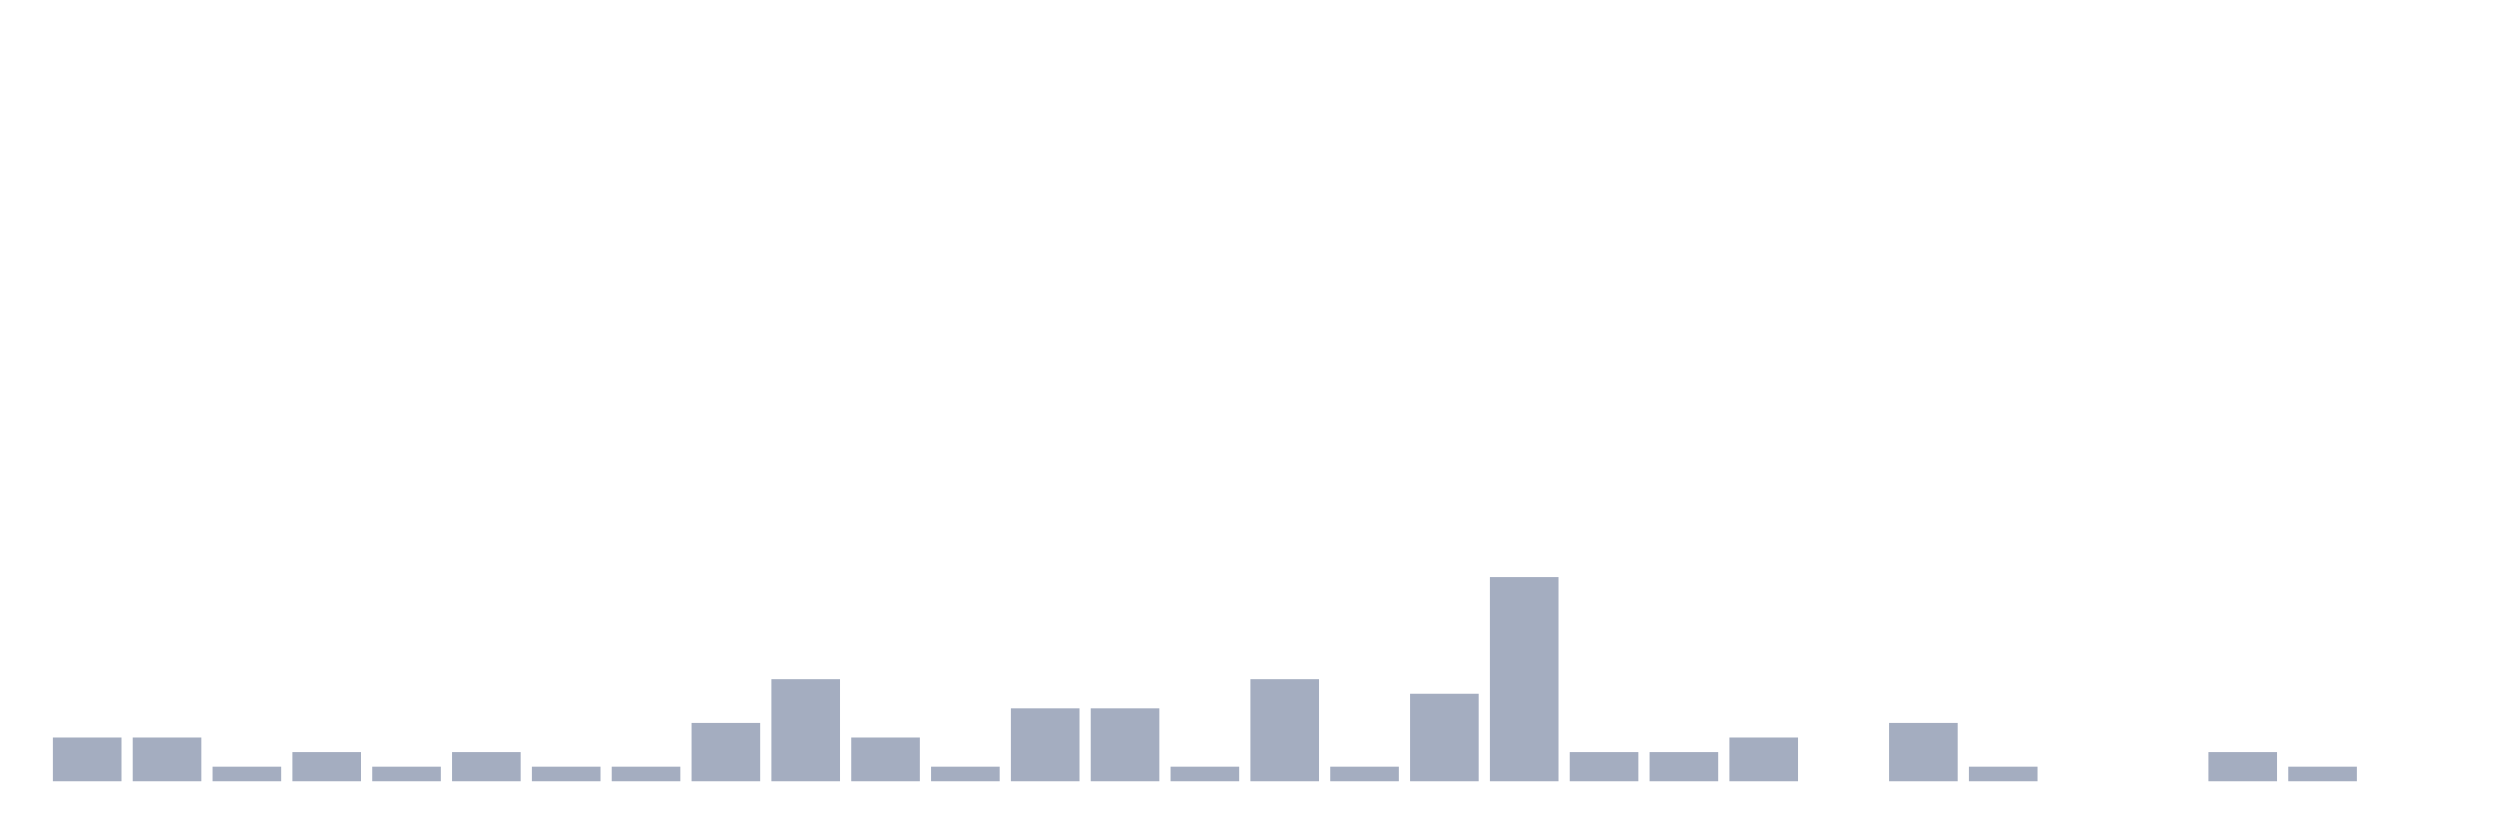
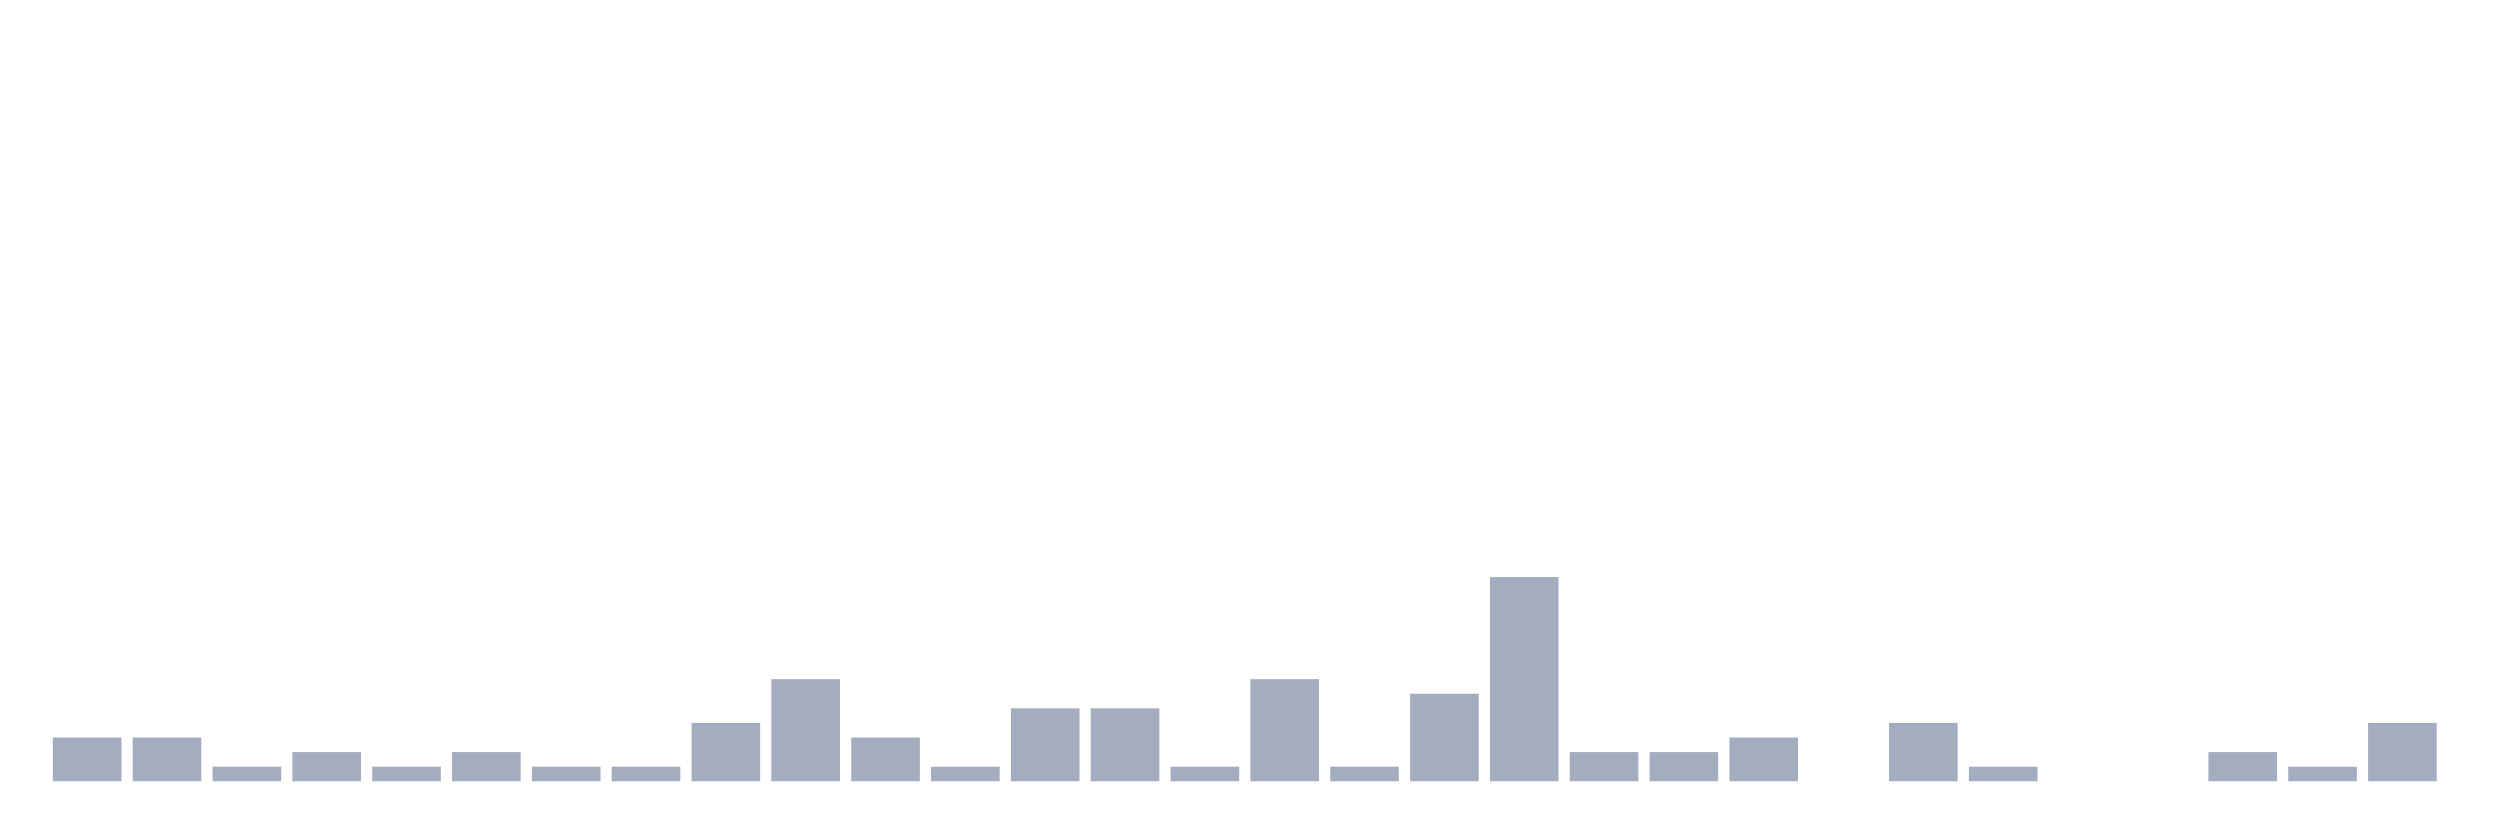
<svg xmlns="http://www.w3.org/2000/svg" viewBox="0 0 480 160">
  <g transform="translate(10,10)">
    <rect class="bar" x="0.153" width="13.175" y="131.6" height="8.4" fill="rgb(164,173,192)" />
    <rect class="bar" x="15.482" width="13.175" y="131.6" height="8.4" fill="rgb(164,173,192)" />
    <rect class="bar" x="30.81" width="13.175" y="137.2" height="2.8" fill="rgb(164,173,192)" />
    <rect class="bar" x="46.138" width="13.175" y="134.4" height="5.6" fill="rgb(164,173,192)" />
    <rect class="bar" x="61.466" width="13.175" y="137.2" height="2.8" fill="rgb(164,173,192)" />
    <rect class="bar" x="76.794" width="13.175" y="134.4" height="5.6" fill="rgb(164,173,192)" />
    <rect class="bar" x="92.123" width="13.175" y="137.2" height="2.8" fill="rgb(164,173,192)" />
    <rect class="bar" x="107.451" width="13.175" y="137.2" height="2.8" fill="rgb(164,173,192)" />
    <rect class="bar" x="122.779" width="13.175" y="128.8" height="11.2" fill="rgb(164,173,192)" />
    <rect class="bar" x="138.107" width="13.175" y="120.4" height="19.6" fill="rgb(164,173,192)" />
    <rect class="bar" x="153.436" width="13.175" y="131.6" height="8.4" fill="rgb(164,173,192)" />
    <rect class="bar" x="168.764" width="13.175" y="137.2" height="2.8" fill="rgb(164,173,192)" />
    <rect class="bar" x="184.092" width="13.175" y="126" height="14" fill="rgb(164,173,192)" />
    <rect class="bar" x="199.42" width="13.175" y="126" height="14" fill="rgb(164,173,192)" />
    <rect class="bar" x="214.748" width="13.175" y="137.2" height="2.8" fill="rgb(164,173,192)" />
    <rect class="bar" x="230.077" width="13.175" y="120.4" height="19.6" fill="rgb(164,173,192)" />
    <rect class="bar" x="245.405" width="13.175" y="137.2" height="2.8" fill="rgb(164,173,192)" />
    <rect class="bar" x="260.733" width="13.175" y="123.2" height="16.8" fill="rgb(164,173,192)" />
    <rect class="bar" x="276.061" width="13.175" y="100.8" height="39.2" fill="rgb(164,173,192)" />
    <rect class="bar" x="291.39" width="13.175" y="134.4" height="5.6" fill="rgb(164,173,192)" />
    <rect class="bar" x="306.718" width="13.175" y="134.4" height="5.6" fill="rgb(164,173,192)" />
    <rect class="bar" x="322.046" width="13.175" y="131.6" height="8.4" fill="rgb(164,173,192)" />
    <rect class="bar" x="337.374" width="13.175" y="140" height="0" fill="rgb(164,173,192)" />
    <rect class="bar" x="352.702" width="13.175" y="128.8" height="11.2" fill="rgb(164,173,192)" />
    <rect class="bar" x="368.031" width="13.175" y="137.2" height="2.8" fill="rgb(164,173,192)" />
    <rect class="bar" x="383.359" width="13.175" y="140" height="0" fill="rgb(164,173,192)" />
    <rect class="bar" x="398.687" width="13.175" y="140" height="0" fill="rgb(164,173,192)" />
    <rect class="bar" x="414.015" width="13.175" y="134.4" height="5.6" fill="rgb(164,173,192)" />
    <rect class="bar" x="429.344" width="13.175" y="137.2" height="2.8" fill="rgb(164,173,192)" />
-     <rect class="bar" x="444.672" width="13.175" y="140" height="0" fill="rgb(164,173,192)" />
+     <rect class="bar" x="444.672" width="13.175" y="128.8" height="11.2" fill="rgb(164,173,192)" />
  </g>
</svg>
